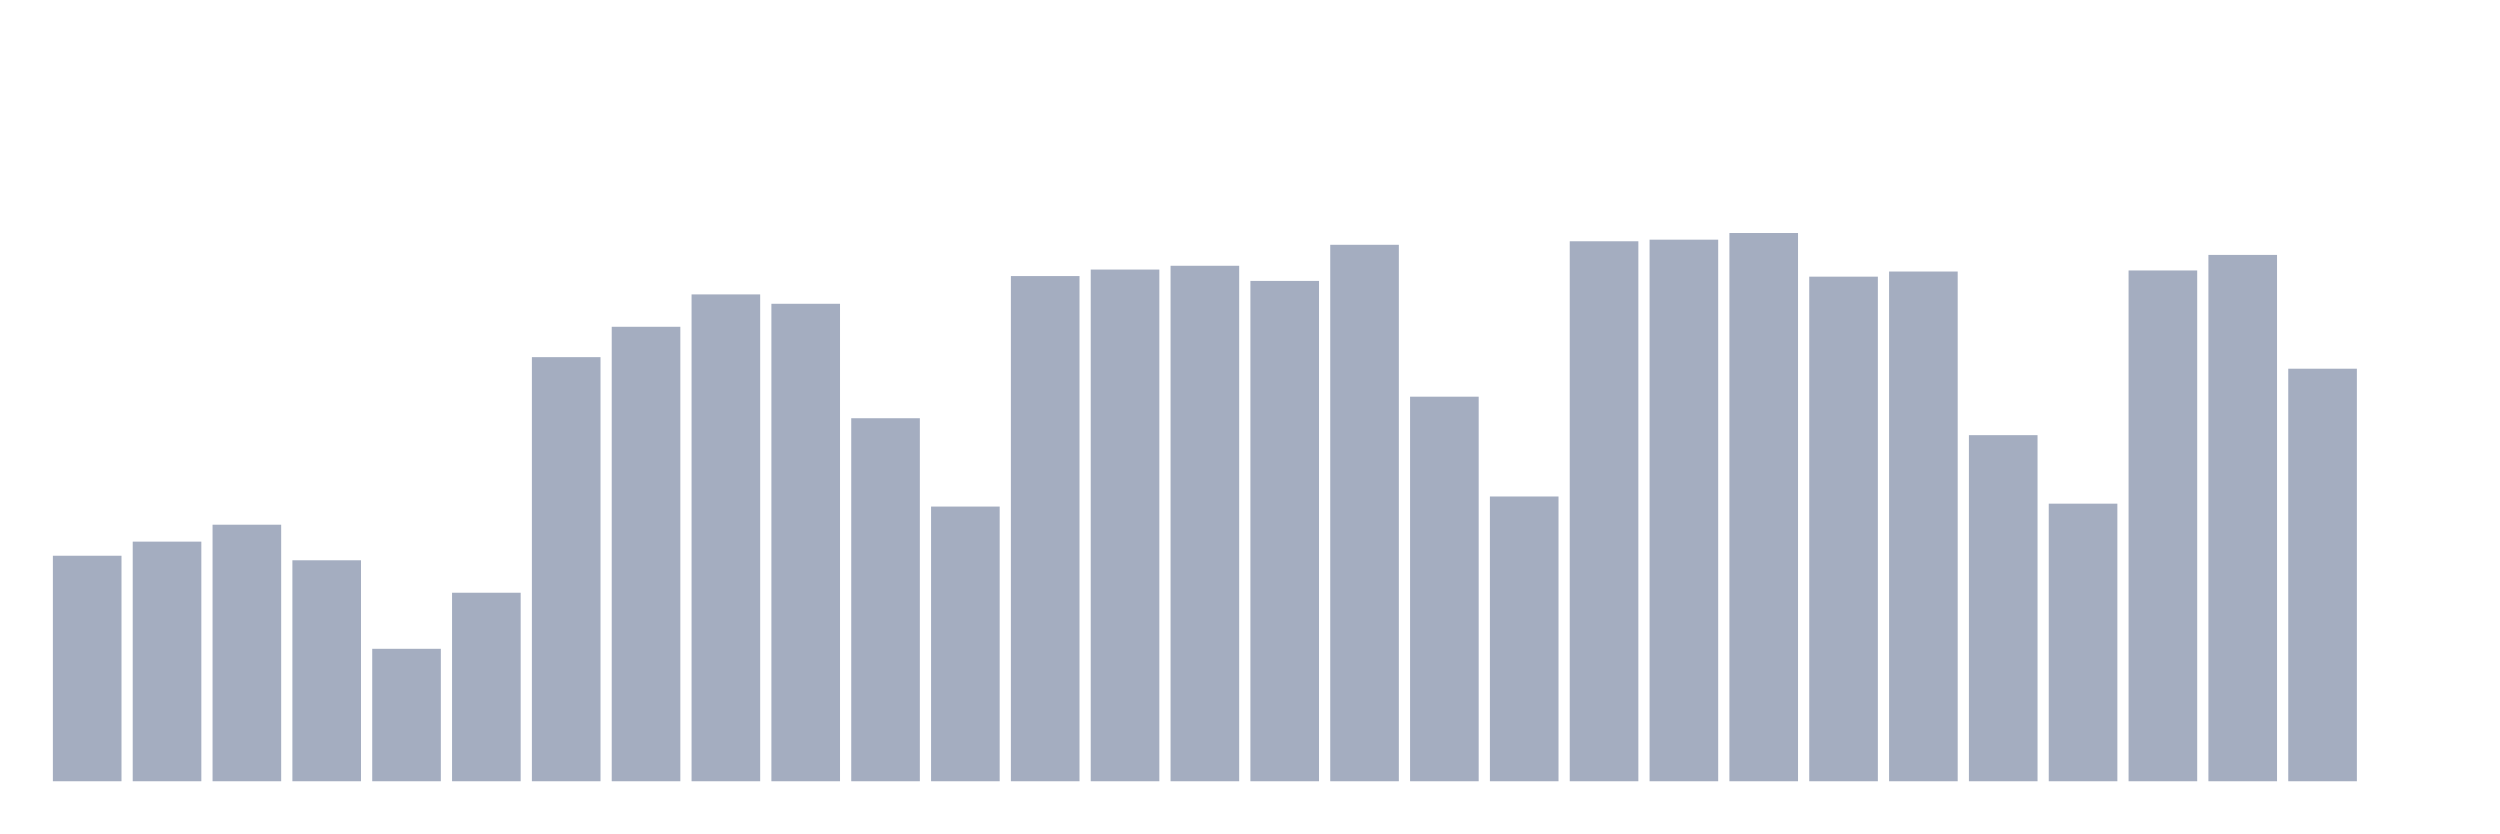
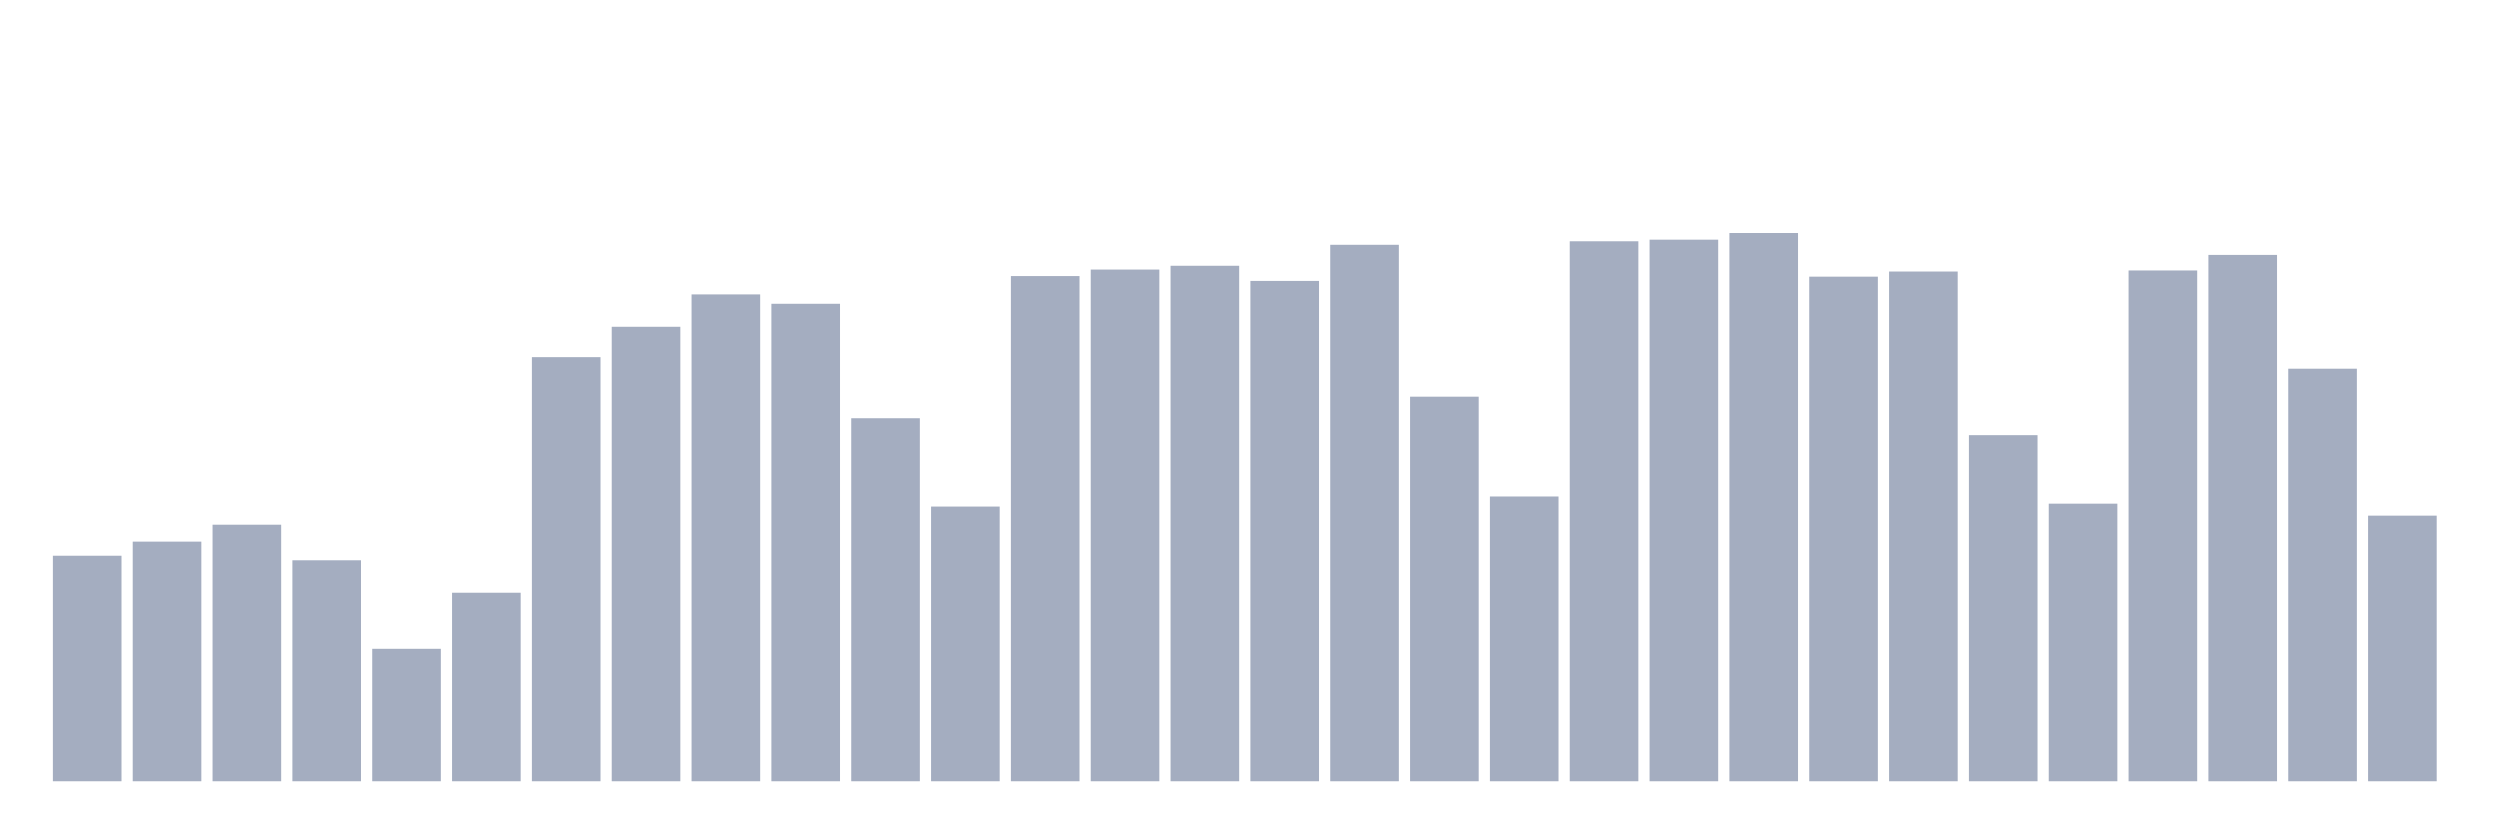
<svg xmlns="http://www.w3.org/2000/svg" viewBox="0 0 480 160">
  <g transform="translate(10,10)">
    <rect class="bar" x="0.153" width="13.175" y="96.701" height="43.299" fill="rgb(164,173,192)" />
    <rect class="bar" x="15.482" width="13.175" y="93.993" height="46.007" fill="rgb(164,173,192)" />
    <rect class="bar" x="30.81" width="13.175" y="90.743" height="49.257" fill="rgb(164,173,192)" />
    <rect class="bar" x="46.138" width="13.175" y="97.574" height="42.426" fill="rgb(164,173,192)" />
    <rect class="bar" x="61.466" width="13.175" y="114.57" height="25.43" fill="rgb(164,173,192)" />
    <rect class="bar" x="76.794" width="13.175" y="103.804" height="36.196" fill="rgb(164,173,192)" />
    <rect class="bar" x="92.123" width="13.175" y="58.572" height="81.428" fill="rgb(164,173,192)" />
    <rect class="bar" x="107.451" width="13.175" y="52.741" height="87.259" fill="rgb(164,173,192)" />
    <rect class="bar" x="122.779" width="13.175" y="46.526" height="93.474" fill="rgb(164,173,192)" />
    <rect class="bar" x="138.107" width="13.175" y="48.325" height="91.675" fill="rgb(164,173,192)" />
    <rect class="bar" x="153.436" width="13.175" y="70.301" height="69.699" fill="rgb(164,173,192)" />
    <rect class="bar" x="168.764" width="13.175" y="87.259" height="52.741" fill="rgb(164,173,192)" />
    <rect class="bar" x="184.092" width="13.175" y="43.005" height="96.995" fill="rgb(164,173,192)" />
    <rect class="bar" x="199.42" width="13.175" y="41.756" height="98.244" fill="rgb(164,173,192)" />
    <rect class="bar" x="214.748" width="13.175" y="41.027" height="98.973" fill="rgb(164,173,192)" />
    <rect class="bar" x="230.077" width="13.175" y="43.938" height="96.062" fill="rgb(164,173,192)" />
    <rect class="bar" x="245.405" width="13.175" y="37.001" height="102.999" fill="rgb(164,173,192)" />
    <rect class="bar" x="260.733" width="13.175" y="66.163" height="73.837" fill="rgb(164,173,192)" />
    <rect class="bar" x="276.061" width="13.175" y="85.326" height="54.674" fill="rgb(164,173,192)" />
    <rect class="bar" x="291.39" width="13.175" y="36.324" height="103.676" fill="rgb(164,173,192)" />
    <rect class="bar" x="306.718" width="13.175" y="36.016" height="103.984" fill="rgb(164,173,192)" />
    <rect class="bar" x="322.046" width="13.175" y="34.737" height="105.263" fill="rgb(164,173,192)" />
    <rect class="bar" x="337.374" width="13.175" y="43.118" height="96.882" fill="rgb(164,173,192)" />
    <rect class="bar" x="352.702" width="13.175" y="42.133" height="97.867" fill="rgb(164,173,192)" />
    <rect class="bar" x="368.031" width="13.175" y="73.551" height="66.449" fill="rgb(164,173,192)" />
    <rect class="bar" x="383.359" width="13.175" y="86.703" height="53.297" fill="rgb(164,173,192)" />
    <rect class="bar" x="398.687" width="13.175" y="41.929" height="98.071" fill="rgb(164,173,192)" />
    <rect class="bar" x="414.015" width="13.175" y="38.943" height="101.057" fill="rgb(164,173,192)" />
    <rect class="bar" x="429.344" width="13.175" y="60.791" height="79.209" fill="rgb(164,173,192)" />
-     <rect class="bar" x="444.672" width="13.175" y="140" height="0" fill="rgb(164,173,192)" />
+     <rect class="bar" x="444.672" width="13.175" y="89.005" height="50.995" fill="rgb(164,173,192)" />
  </g>
</svg>
